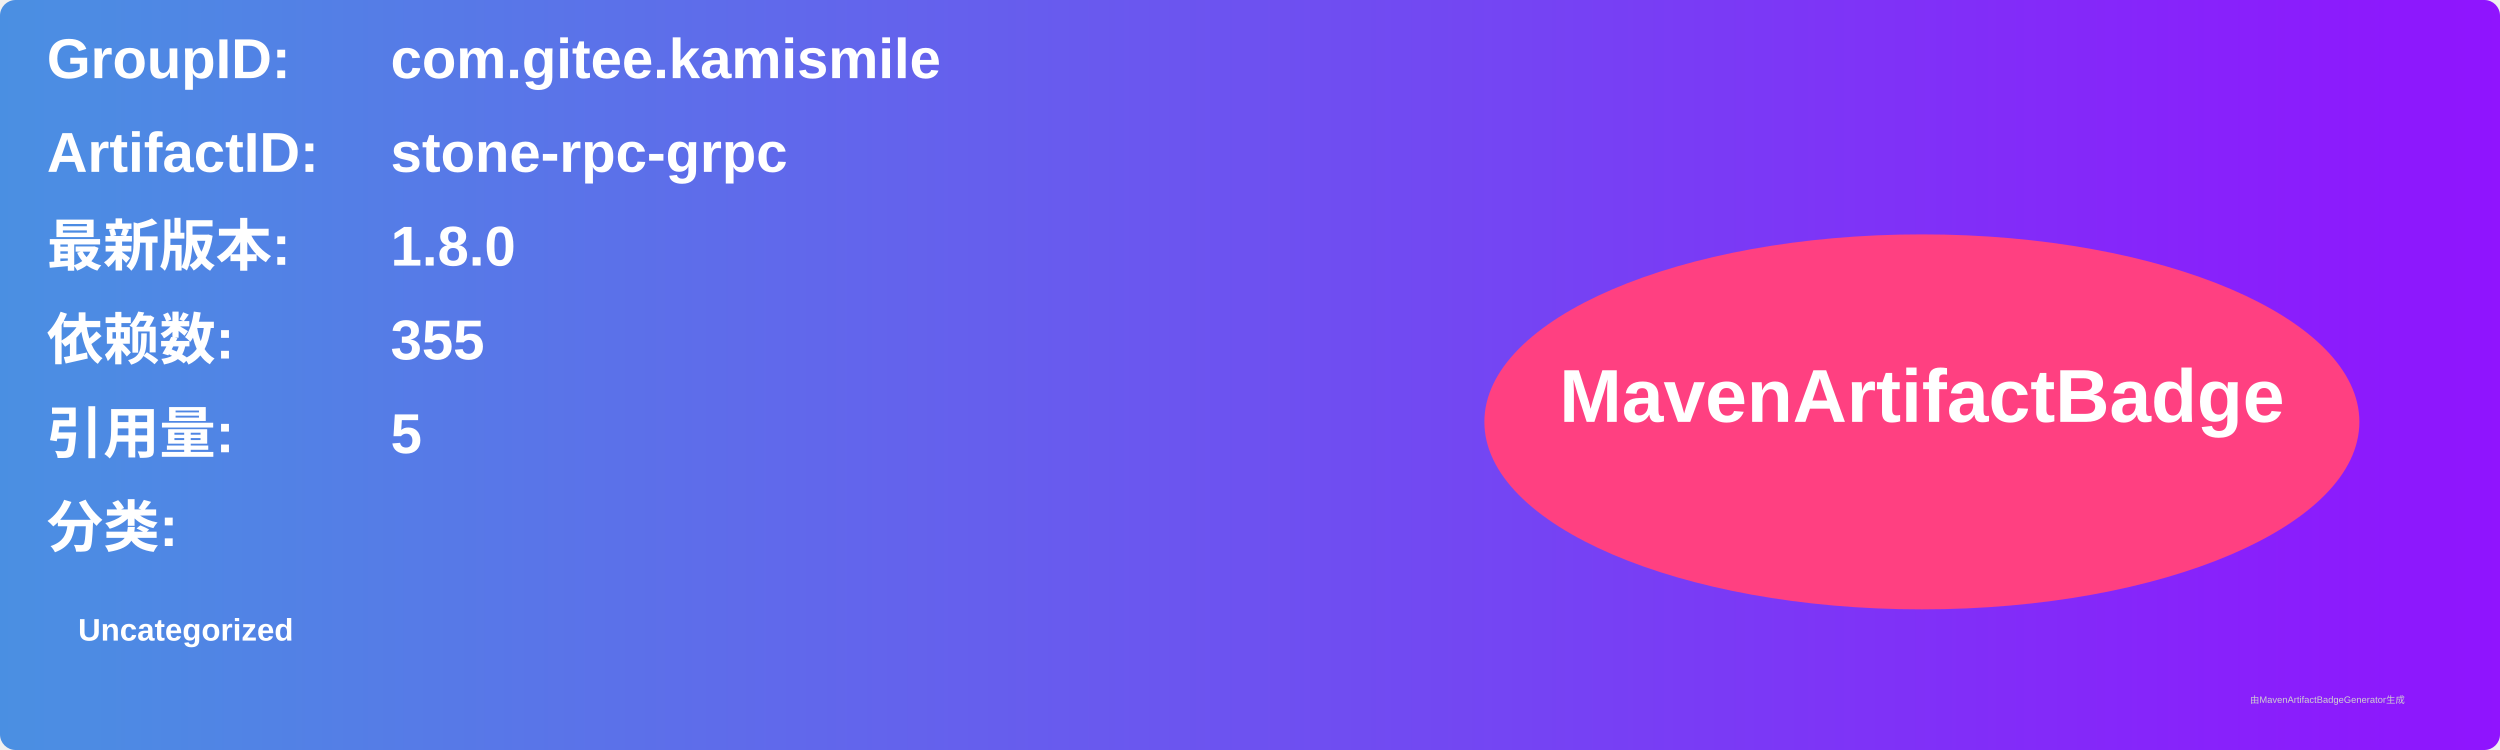
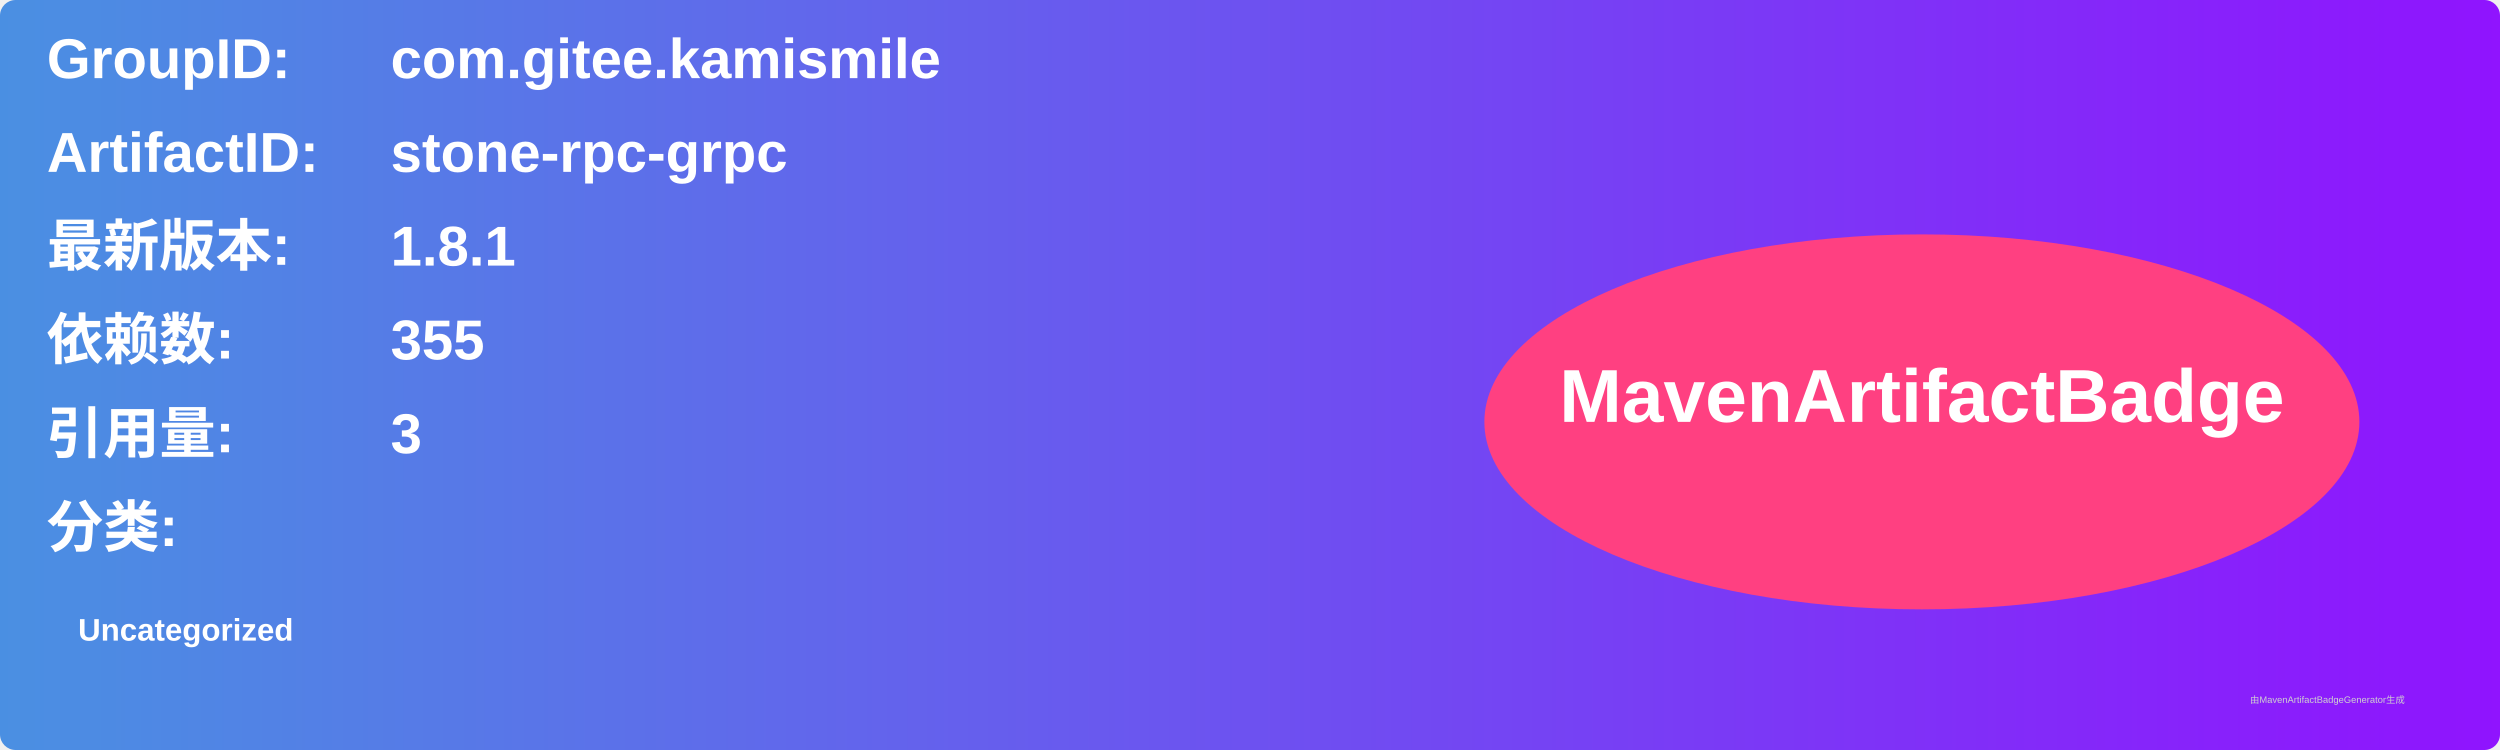
<svg xmlns="http://www.w3.org/2000/svg" width="800" height="240" viewBox="0 0 800 240">
  <linearGradient id="grad" x1="0%" y1="0%" x2="100%" y2="0%">
    <stop offset="0%" stop-color="#4a90e2" />
    <stop offset="100%" stop-color="#9013fe" />
  </linearGradient>
  <rect width="100%" height="100%" rx="5" ry="5" fill="url(#grad)" />
  <g transform="translate(15, 15)">
    <text x="0" y="10" font-family="Arial" font-size="18" fill="white" font-weight="bold" width="260">GroupID:</text>
    <text x="110" y="10" font-family="Arial" font-size="18" fill="white" font-weight="bold" width="460">com.gitee.kamismile</text>
    <text x="0" y="40" font-family="Arial" font-size="18" fill="white" font-weight="bold" width="260">ArtifactID:</text>
    <text x="110" y="40" font-family="Arial" font-size="18" fill="white" font-weight="bold" width="460">stone-rpc-grpc</text>
    <text x="0" y="70" font-family="Arial" font-size="18" fill="white" font-weight="bold">最新版本:</text>
    <text x="110" y="70" font-family="Arial" font-size="18" fill="white" font-weight="bold">
-       <tspan font-weight="bold">1.8.0</tspan>
+       <tspan font-weight="bold">1.8.1</tspan>
    </text>
    <text x="0" y="100" font-family="Arial" font-size="18" fill="white" font-weight="bold">依赖数: </text>
    <text x="110" y="100" font-family="Arial" font-size="18" fill="white">
      <tspan font-weight="bold">355</tspan>
    </text>
    <text x="0" y="130" font-family="Arial" font-size="18" fill="white" font-weight="bold">引用量: </text>
    <text x="110" y="130" font-family="Arial" font-size="18" fill="white">
-       <tspan font-weight="bold">5</tspan>
+       <tspan font-weight="bold">3</tspan>
    </text>
    <text x="0" y="160" font-family="Arial" font-size="18" fill="white" font-weight="bold">分类:</text>
    <text x="10" y="190" font-family="Arial" font-size="10" fill="white">
      <tspan font-weight="bold">Uncategorized</tspan>
    </text>
    <ellipse cx="600" cy="120" rx="140" ry="60" fill="#ff4081" />
    <text x="600" y="120" text-anchor="middle" font-family="Arial" font-size="24" fill="white" font-weight="bold">MavenArtifactBadge</text>
  </g>
  <text x="720" y="225" font-family="Arial" font-size="3" fill="#d0d0d0">由MavenArtifactBadgeGenerator生成</text>
</svg>
